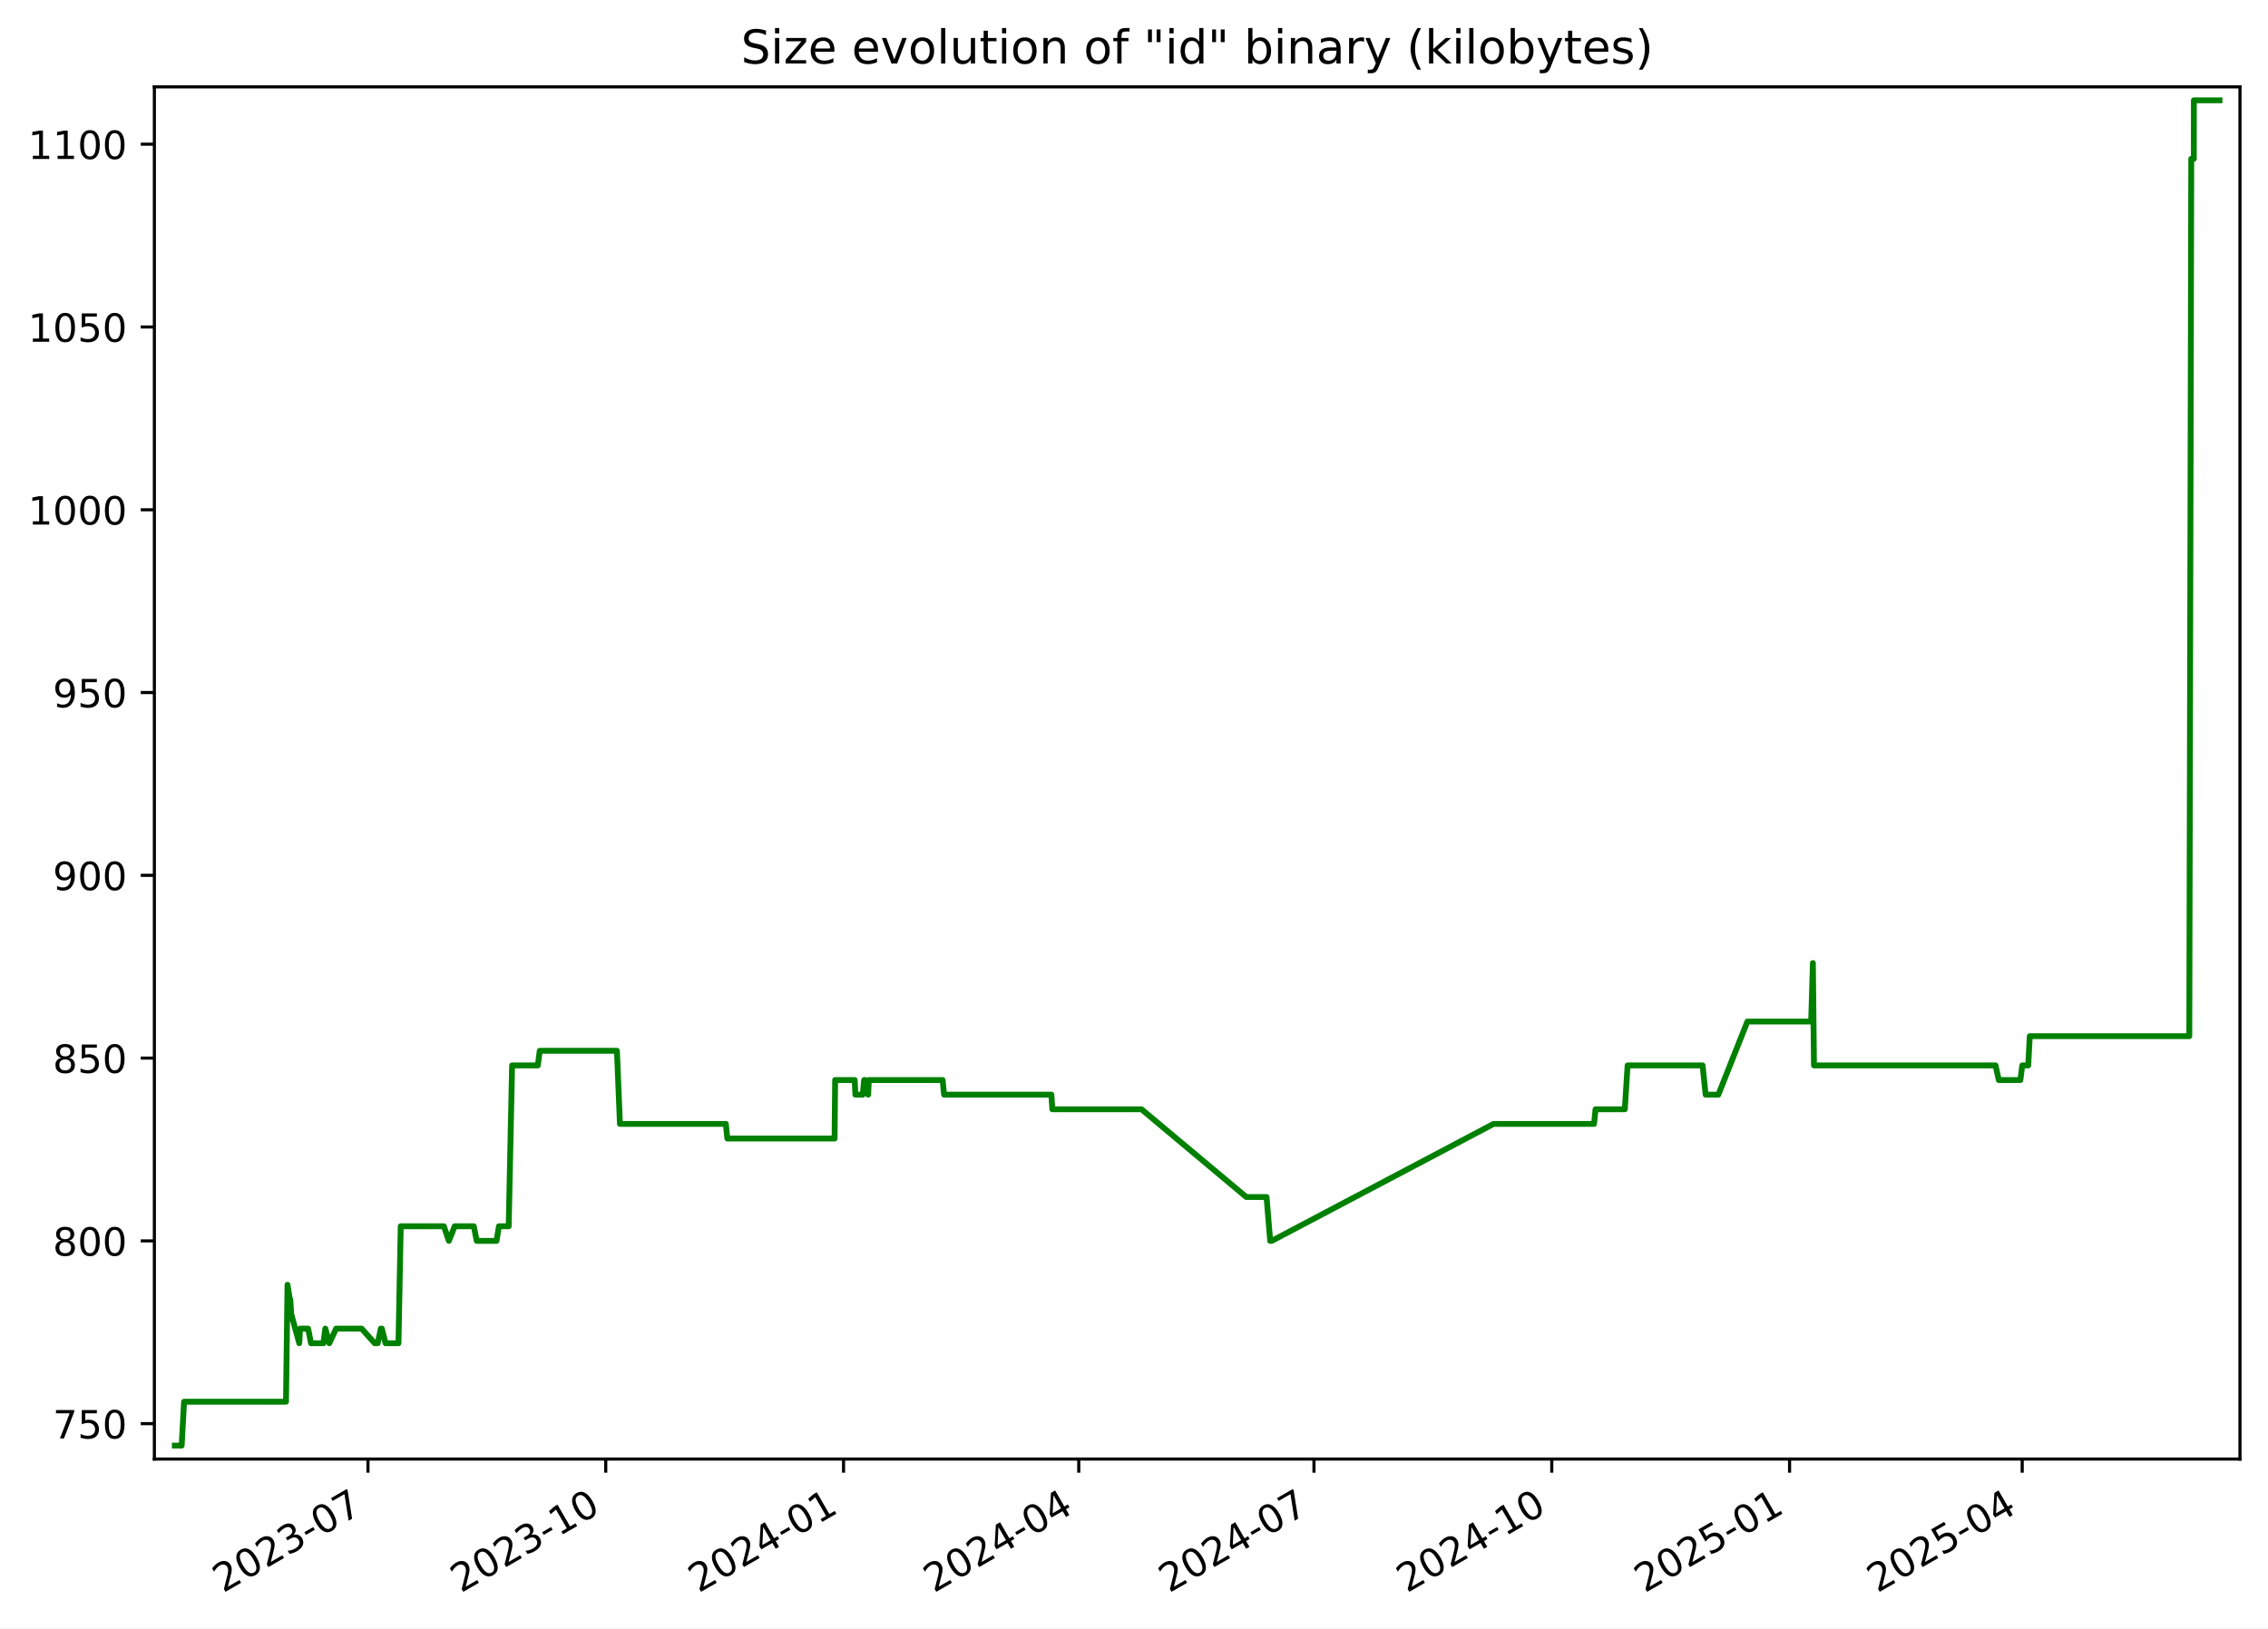
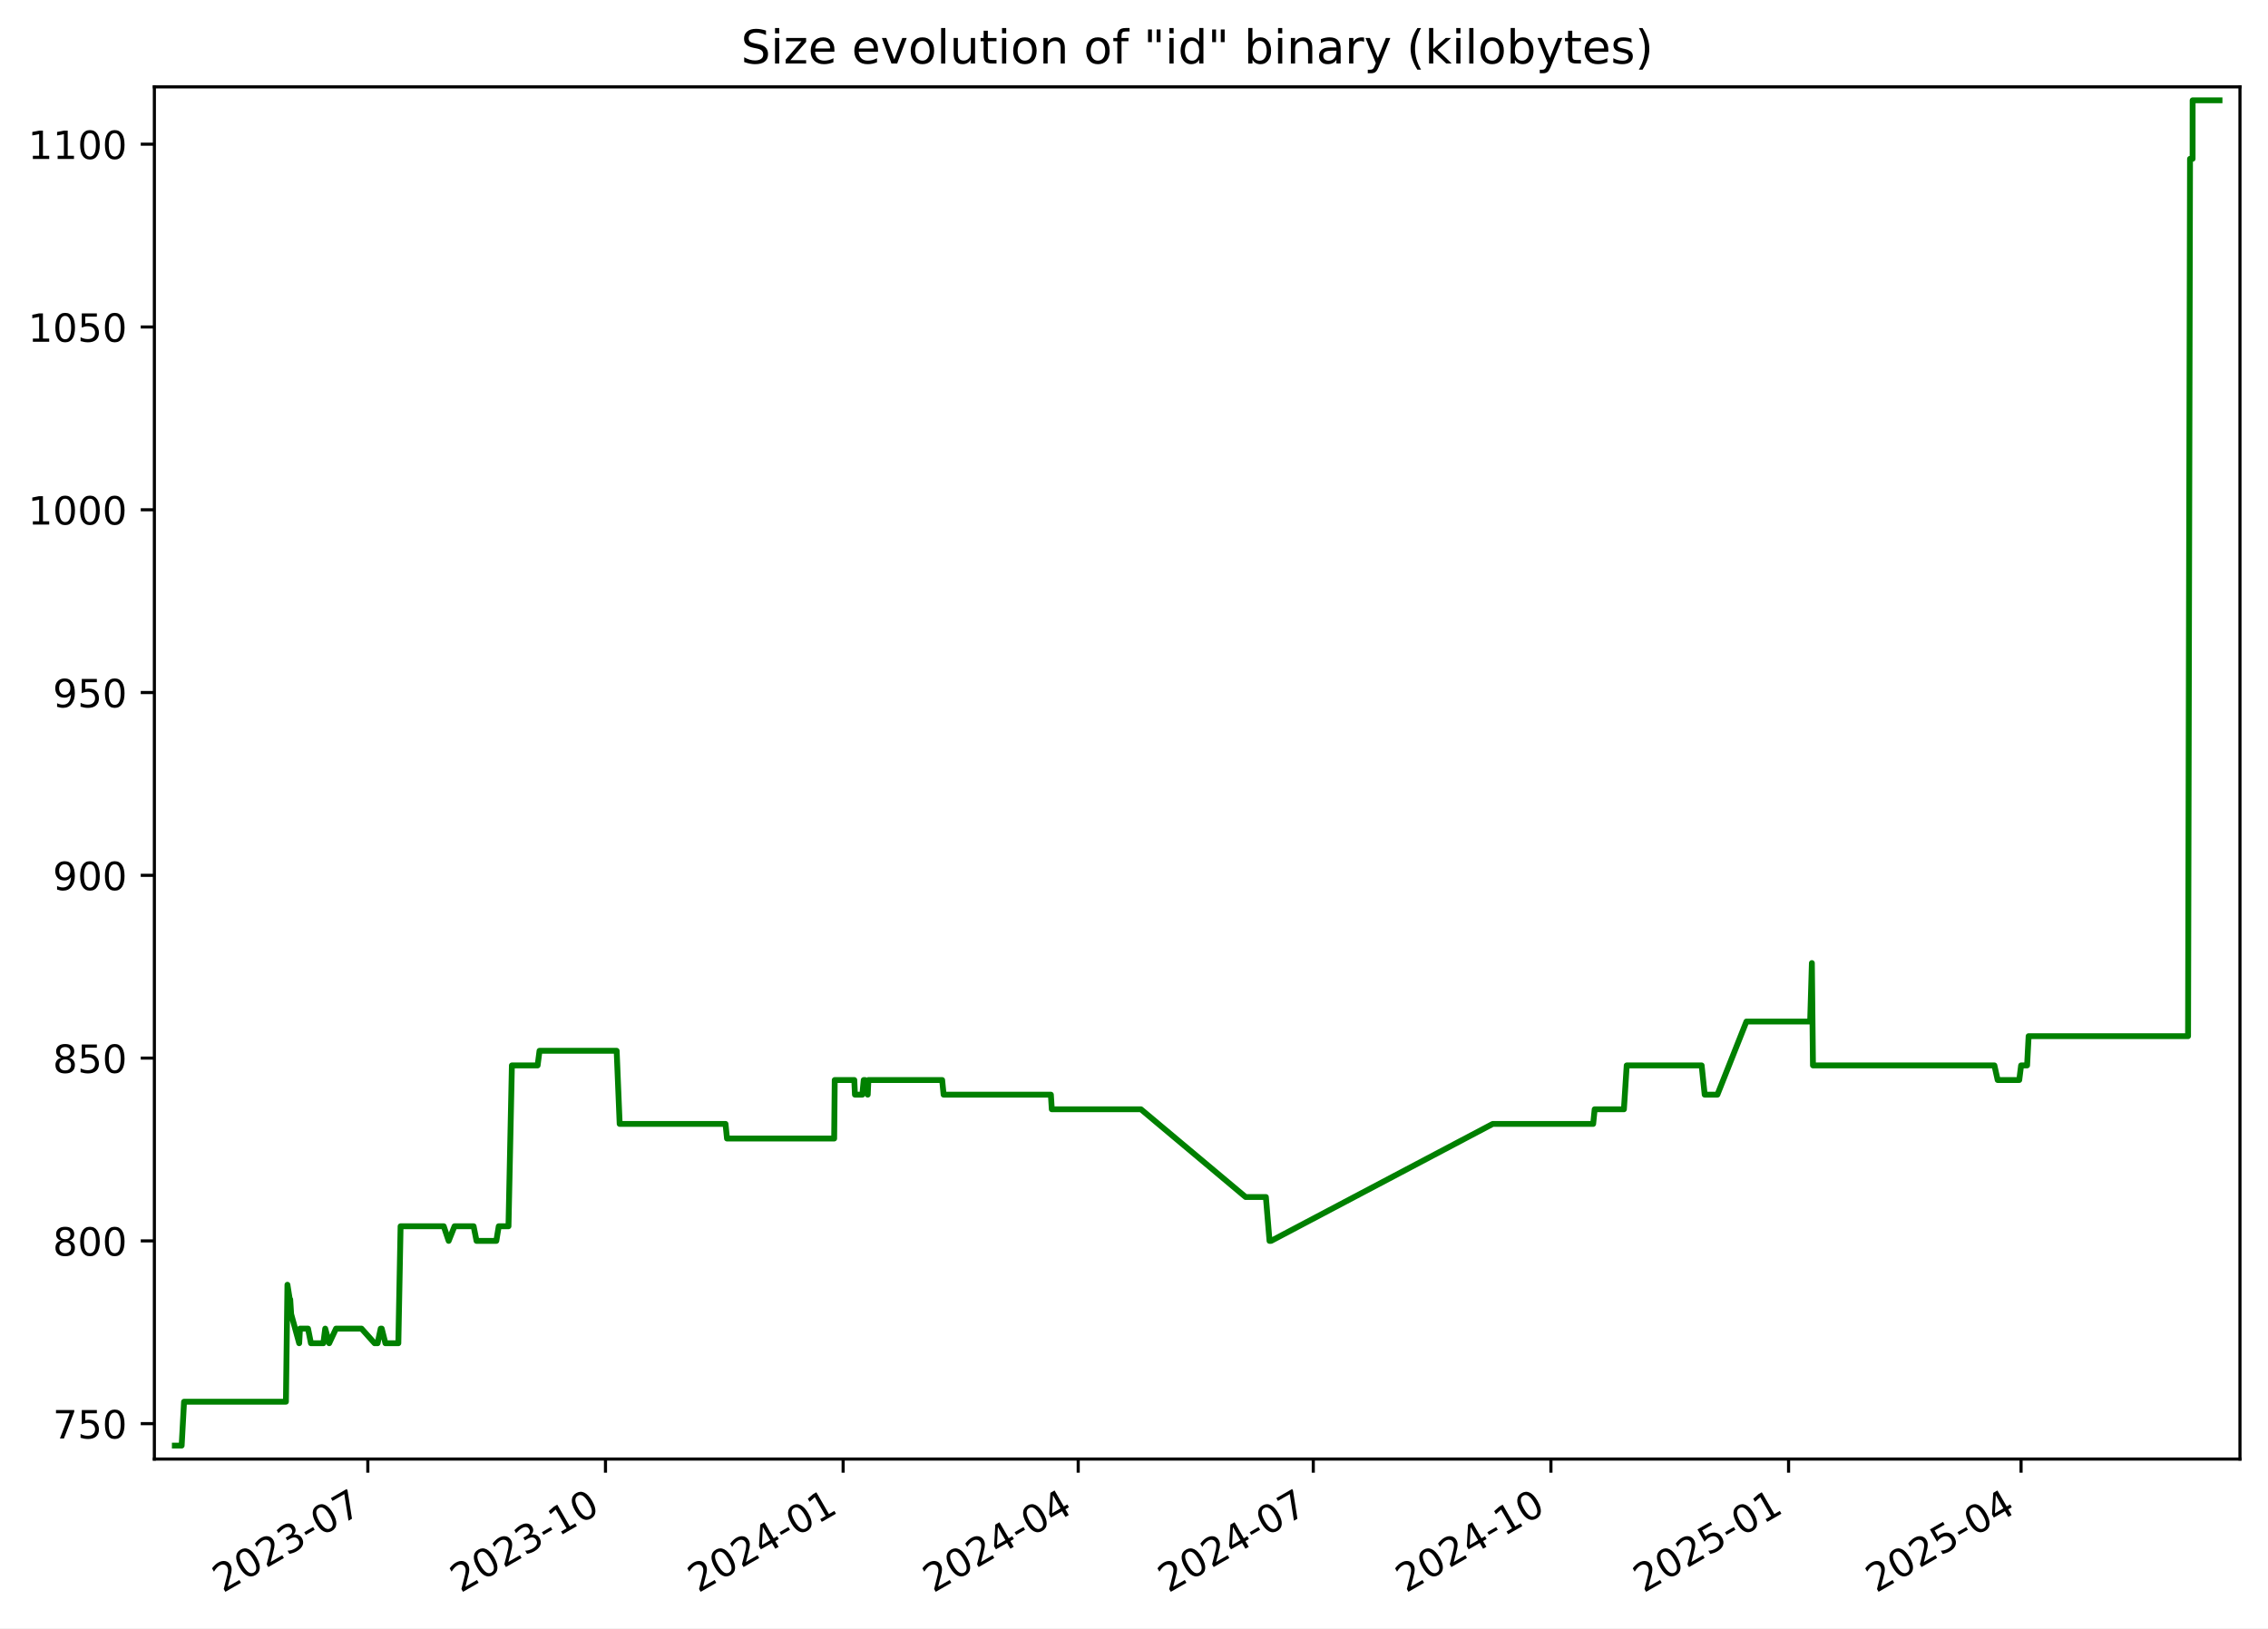
<svg xmlns="http://www.w3.org/2000/svg" xmlns:xlink="http://www.w3.org/1999/xlink" width="582.53pt" height="418.303pt" viewBox="0 0 582.53 418.303" version="1.1">
  <defs>
    <style type="text/css">*{stroke-linejoin: round; stroke-linecap: butt}</style>
  </defs>
  <g id="figure_1">
    <g id="patch_1">
      <path d="M -0 418.303  L 582.53 418.303  L 582.53 0  L -0 0  z " style="fill: #ffffff" />
    </g>
    <g id="axes_1">
      <g id="patch_2">
        <path d="M 39.65 374.83  L 575.33 374.83  L 575.33 22.318  L 39.65 22.318  z " style="fill: #ffffff" />
      </g>
      <g id="matplotlib.axis_1">
        <g id="xtick_1">
          <g id="line2d_1">
            <defs>
-               <path id="m577dd40732" d="M 0 0  L 0 3.5  " style="stroke: #000000; stroke-width: 0.8" />
+               <path id="m15715801e0" d="M 0 0  L 0 3.5  " style="stroke: #000000; stroke-width: 0.8" />
            </defs>
            <g>
-               <use xlink:href="#m577dd40732" x="94.508" y="374.83" style="stroke: #000000; stroke-width: 0.8" />
+               <use xlink:href="#m15715801e0" x="94.477" y="374.83" style="stroke: #000000; stroke-width: 0.8" />
            </g>
          </g>
          <g id="text_1">
-             <g transform="translate(57.28289 409.302) rotate(-30) scale(0.1 -0.1)">
+             <g transform="translate(57.25248 409.302) rotate(-30) scale(0.1 -0.1)">
              <defs>
                <path id="DejaVuSans-32" d="M 1228 531  L 3431 531  L 3431 0  L 469 0  L 469 531  Q 828 903 1448 1529  Q 2069 2156 2228 2338  Q 2531 2678 2651 2914  Q 2772 3150 2772 3378  Q 2772 3750 2511 3984  Q 2250 4219 1831 4219  Q 1534 4219 1204 4116  Q 875 4013 500 3803  L 500 4441  Q 881 4594 1212 4672  Q 1544 4750 1819 4750  Q 2544 4750 2975 4387  Q 3406 4025 3406 3419  Q 3406 3131 3298 2873  Q 3191 2616 2906 2266  Q 2828 2175 2409 1742  Q 1991 1309 1228 531  z " transform="scale(0.015625)" />
                <path id="DejaVuSans-30" d="M 2034 4250  Q 1547 4250 1301 3770  Q 1056 3291 1056 2328  Q 1056 1369 1301 889  Q 1547 409 2034 409  Q 2525 409 2770 889  Q 3016 1369 3016 2328  Q 3016 3291 2770 3770  Q 2525 4250 2034 4250  z M 2034 4750  Q 2819 4750 3233 4129  Q 3647 3509 3647 2328  Q 3647 1150 3233 529  Q 2819 -91 2034 -91  Q 1250 -91 836 529  Q 422 1150 422 2328  Q 422 3509 836 4129  Q 1250 4750 2034 4750  z " transform="scale(0.015625)" />
                <path id="DejaVuSans-33" d="M 2597 2516  Q 3050 2419 3304 2112  Q 3559 1806 3559 1356  Q 3559 666 3084 287  Q 2609 -91 1734 -91  Q 1441 -91 1130 -33  Q 819 25 488 141  L 488 750  Q 750 597 1062 519  Q 1375 441 1716 441  Q 2309 441 2620 675  Q 2931 909 2931 1356  Q 2931 1769 2642 2001  Q 2353 2234 1838 2234  L 1294 2234  L 1294 2753  L 1863 2753  Q 2328 2753 2575 2939  Q 2822 3125 2822 3475  Q 2822 3834 2567 4026  Q 2313 4219 1838 4219  Q 1578 4219 1281 4162  Q 984 4106 628 3988  L 628 4550  Q 988 4650 1302 4700  Q 1616 4750 1894 4750  Q 2613 4750 3031 4423  Q 3450 4097 3450 3541  Q 3450 3153 3228 2886  Q 3006 2619 2597 2516  z " transform="scale(0.015625)" />
                <path id="DejaVuSans-2d" d="M 313 2009  L 1997 2009  L 1997 1497  L 313 1497  L 313 2009  z " transform="scale(0.015625)" />
                <path id="DejaVuSans-37" d="M 525 4666  L 3525 4666  L 3525 4397  L 1831 0  L 1172 0  L 2766 4134  L 525 4134  L 525 4666  z " transform="scale(0.015625)" />
              </defs>
              <use xlink:href="#DejaVuSans-32" />
              <use xlink:href="#DejaVuSans-30" x="63.623" />
              <use xlink:href="#DejaVuSans-32" x="127.246" />
              <use xlink:href="#DejaVuSans-33" x="190.869" />
              <use xlink:href="#DejaVuSans-2d" x="254.492" />
              <use xlink:href="#DejaVuSans-30" x="290.576" />
              <use xlink:href="#DejaVuSans-37" x="354.199" />
            </g>
          </g>
        </g>
        <g id="xtick_2">
          <g id="line2d_2">
            <g>
-               <use xlink:href="#m577dd40732" x="155.585" y="374.83" style="stroke: #000000; stroke-width: 0.8" />
+               <use xlink:href="#m15715801e0" x="155.517" y="374.83" style="stroke: #000000; stroke-width: 0.8" />
            </g>
          </g>
          <g id="text_2">
-             <g transform="translate(118.3604 409.302) rotate(-30) scale(0.1 -0.1)">
+             <g transform="translate(118.2925 409.302) rotate(-30) scale(0.1 -0.1)">
              <defs>
                <path id="DejaVuSans-31" d="M 794 531  L 1825 531  L 1825 4091  L 703 3866  L 703 4441  L 1819 4666  L 2450 4666  L 2450 531  L 3481 531  L 3481 0  L 794 0  L 794 531  z " transform="scale(0.015625)" />
              </defs>
              <use xlink:href="#DejaVuSans-32" />
              <use xlink:href="#DejaVuSans-30" x="63.623" />
              <use xlink:href="#DejaVuSans-32" x="127.246" />
              <use xlink:href="#DejaVuSans-33" x="190.869" />
              <use xlink:href="#DejaVuSans-2d" x="254.492" />
              <use xlink:href="#DejaVuSans-31" x="290.576" />
              <use xlink:href="#DejaVuSans-30" x="354.199" />
            </g>
          </g>
        </g>
        <g id="xtick_3">
          <g id="line2d_3">
            <g>
-               <use xlink:href="#m577dd40732" x="216.663" y="374.83" style="stroke: #000000; stroke-width: 0.8" />
+               <use xlink:href="#m15715801e0" x="216.557" y="374.83" style="stroke: #000000; stroke-width: 0.8" />
            </g>
          </g>
          <g id="text_3">
-             <g transform="translate(179.4379 409.302) rotate(-30) scale(0.1 -0.1)">
+             <g transform="translate(179.3326 409.302) rotate(-30) scale(0.1 -0.1)">
              <defs>
                <path id="DejaVuSans-34" d="M 2419 4116  L 825 1625  L 2419 1625  L 2419 4116  z M 2253 4666  L 3047 4666  L 3047 1625  L 3713 1625  L 3713 1100  L 3047 1100  L 3047 0  L 2419 0  L 2419 1100  L 313 1100  L 313 1709  L 2253 4666  z " transform="scale(0.015625)" />
              </defs>
              <use xlink:href="#DejaVuSans-32" />
              <use xlink:href="#DejaVuSans-30" x="63.623" />
              <use xlink:href="#DejaVuSans-32" x="127.246" />
              <use xlink:href="#DejaVuSans-34" x="190.869" />
              <use xlink:href="#DejaVuSans-2d" x="254.492" />
              <use xlink:href="#DejaVuSans-30" x="290.576" />
              <use xlink:href="#DejaVuSans-31" x="354.199" />
            </g>
          </g>
        </g>
        <g id="xtick_4">
          <g id="line2d_4">
            <g>
-               <use xlink:href="#m577dd40732" x="277.076" y="374.83" style="stroke: #000000; stroke-width: 0.8" />
+               <use xlink:href="#m15715801e0" x="276.934" y="374.83" style="stroke: #000000; stroke-width: 0.8" />
            </g>
          </g>
          <g id="text_4">
-             <g transform="translate(239.8516 409.302) rotate(-30) scale(0.1 -0.1)">
+             <g transform="translate(239.7092 409.302) rotate(-30) scale(0.1 -0.1)">
              <use xlink:href="#DejaVuSans-32" />
              <use xlink:href="#DejaVuSans-30" x="63.623" />
              <use xlink:href="#DejaVuSans-32" x="127.246" />
              <use xlink:href="#DejaVuSans-34" x="190.869" />
              <use xlink:href="#DejaVuSans-2d" x="254.492" />
              <use xlink:href="#DejaVuSans-30" x="290.576" />
              <use xlink:href="#DejaVuSans-34" x="354.199" />
            </g>
          </g>
        </g>
        <g id="xtick_5">
          <g id="line2d_5">
            <g>
-               <use xlink:href="#m577dd40732" x="337.49" y="374.83" style="stroke: #000000; stroke-width: 0.8" />
+               <use xlink:href="#m15715801e0" x="337.311" y="374.83" style="stroke: #000000; stroke-width: 0.8" />
            </g>
          </g>
          <g id="text_5">
-             <g transform="translate(300.2652 409.302) rotate(-30) scale(0.1 -0.1)">
+             <g transform="translate(300.0858 409.302) rotate(-30) scale(0.1 -0.1)">
              <use xlink:href="#DejaVuSans-32" />
              <use xlink:href="#DejaVuSans-30" x="63.623" />
              <use xlink:href="#DejaVuSans-32" x="127.246" />
              <use xlink:href="#DejaVuSans-34" x="190.869" />
              <use xlink:href="#DejaVuSans-2d" x="254.492" />
              <use xlink:href="#DejaVuSans-30" x="290.576" />
              <use xlink:href="#DejaVuSans-37" x="354.199" />
            </g>
          </g>
        </g>
        <g id="xtick_6">
          <g id="line2d_6">
            <g>
-               <use xlink:href="#m577dd40732" x="398.568" y="374.83" style="stroke: #000000; stroke-width: 0.8" />
+               <use xlink:href="#m15715801e0" x="398.351" y="374.83" style="stroke: #000000; stroke-width: 0.8" />
            </g>
          </g>
          <g id="text_6">
-             <g transform="translate(361.3427 409.302) rotate(-30) scale(0.1 -0.1)">
+             <g transform="translate(361.1258 409.302) rotate(-30) scale(0.1 -0.1)">
              <use xlink:href="#DejaVuSans-32" />
              <use xlink:href="#DejaVuSans-30" x="63.623" />
              <use xlink:href="#DejaVuSans-32" x="127.246" />
              <use xlink:href="#DejaVuSans-34" x="190.869" />
              <use xlink:href="#DejaVuSans-2d" x="254.492" />
              <use xlink:href="#DejaVuSans-31" x="290.576" />
              <use xlink:href="#DejaVuSans-30" x="354.199" />
            </g>
          </g>
        </g>
        <g id="xtick_7">
          <g id="line2d_7">
            <g>
-               <use xlink:href="#m577dd40732" x="459.645" y="374.83" style="stroke: #000000; stroke-width: 0.8" />
+               <use xlink:href="#m15715801e0" x="459.391" y="374.83" style="stroke: #000000; stroke-width: 0.8" />
            </g>
          </g>
          <g id="text_7">
-             <g transform="translate(422.4202 409.302) rotate(-30) scale(0.1 -0.1)">
+             <g transform="translate(422.1659 409.302) rotate(-30) scale(0.1 -0.1)">
              <defs>
                <path id="DejaVuSans-35" d="M 691 4666  L 3169 4666  L 3169 4134  L 1269 4134  L 1269 2991  Q 1406 3038 1543 3061  Q 1681 3084 1819 3084  Q 2600 3084 3056 2656  Q 3513 2228 3513 1497  Q 3513 744 3044 326  Q 2575 -91 1722 -91  Q 1428 -91 1123 -41  Q 819 9 494 109  L 494 744  Q 775 591 1075 516  Q 1375 441 1709 441  Q 2250 441 2565 725  Q 2881 1009 2881 1497  Q 2881 1984 2565 2268  Q 2250 2553 1709 2553  Q 1456 2553 1204 2497  Q 953 2441 691 2322  L 691 4666  z " transform="scale(0.015625)" />
              </defs>
              <use xlink:href="#DejaVuSans-32" />
              <use xlink:href="#DejaVuSans-30" x="63.623" />
              <use xlink:href="#DejaVuSans-32" x="127.246" />
              <use xlink:href="#DejaVuSans-35" x="190.869" />
              <use xlink:href="#DejaVuSans-2d" x="254.492" />
              <use xlink:href="#DejaVuSans-30" x="290.576" />
              <use xlink:href="#DejaVuSans-31" x="354.199" />
            </g>
          </g>
        </g>
        <g id="xtick_8">
          <g id="line2d_8">
            <g>
-               <use xlink:href="#m577dd40732" x="519.395" y="374.83" style="stroke: #000000; stroke-width: 0.8" />
+               <use xlink:href="#m15715801e0" x="519.104" y="374.83" style="stroke: #000000; stroke-width: 0.8" />
            </g>
          </g>
          <g id="text_8">
-             <g transform="translate(482.17 409.302) rotate(-30) scale(0.1 -0.1)">
+             <g transform="translate(481.879 409.302) rotate(-30) scale(0.1 -0.1)">
              <use xlink:href="#DejaVuSans-32" />
              <use xlink:href="#DejaVuSans-30" x="63.623" />
              <use xlink:href="#DejaVuSans-32" x="127.246" />
              <use xlink:href="#DejaVuSans-35" x="190.869" />
              <use xlink:href="#DejaVuSans-2d" x="254.492" />
              <use xlink:href="#DejaVuSans-30" x="290.576" />
              <use xlink:href="#DejaVuSans-34" x="354.199" />
            </g>
          </g>
        </g>
      </g>
      <g id="matplotlib.axis_2">
        <g id="ytick_1">
          <g id="line2d_9">
            <defs>
-               <path id="m9641dcd918" d="M 0 0  L -3.5 0  " style="stroke: #000000; stroke-width: 0.8" />
+               <path id="m71919244b4" d="M 0 0  L -3.5 0  " style="stroke: #000000; stroke-width: 0.8" />
            </defs>
            <g>
-               <use xlink:href="#m9641dcd918" x="39.65" y="365.739" style="stroke: #000000; stroke-width: 0.8" />
+               <use xlink:href="#m71919244b4" x="39.65" y="365.739" style="stroke: #000000; stroke-width: 0.8" />
            </g>
          </g>
          <g id="text_9">
            <g transform="translate(13.5625 369.5386) scale(0.1 -0.1)">
              <use xlink:href="#DejaVuSans-37" />
              <use xlink:href="#DejaVuSans-35" x="63.623" />
              <use xlink:href="#DejaVuSans-30" x="127.246" />
            </g>
          </g>
        </g>
        <g id="ytick_2">
          <g id="line2d_10">
            <g>
-               <use xlink:href="#m9641dcd918" x="39.65" y="318.783" style="stroke: #000000; stroke-width: 0.8" />
+               <use xlink:href="#m71919244b4" x="39.65" y="318.783" style="stroke: #000000; stroke-width: 0.8" />
            </g>
          </g>
          <g id="text_10">
            <g transform="translate(13.5625 322.582) scale(0.1 -0.1)">
              <defs>
                <path id="DejaVuSans-38" d="M 2034 2216  Q 1584 2216 1326 1975  Q 1069 1734 1069 1313  Q 1069 891 1326 650  Q 1584 409 2034 409  Q 2484 409 2743 651  Q 3003 894 3003 1313  Q 3003 1734 2745 1975  Q 2488 2216 2034 2216  z M 1403 2484  Q 997 2584 770 2862  Q 544 3141 544 3541  Q 544 4100 942 4425  Q 1341 4750 2034 4750  Q 2731 4750 3128 4425  Q 3525 4100 3525 3541  Q 3525 3141 3298 2862  Q 3072 2584 2669 2484  Q 3125 2378 3379 2068  Q 3634 1759 3634 1313  Q 3634 634 3220 271  Q 2806 -91 2034 -91  Q 1263 -91 848 271  Q 434 634 434 1313  Q 434 1759 690 2068  Q 947 2378 1403 2484  z M 1172 3481  Q 1172 3119 1398 2916  Q 1625 2713 2034 2713  Q 2441 2713 2670 2916  Q 2900 3119 2900 3481  Q 2900 3844 2670 4047  Q 2441 4250 2034 4250  Q 1625 4250 1398 4047  Q 1172 3844 1172 3481  z " transform="scale(0.015625)" />
              </defs>
              <use xlink:href="#DejaVuSans-38" />
              <use xlink:href="#DejaVuSans-30" x="63.623" />
              <use xlink:href="#DejaVuSans-30" x="127.246" />
            </g>
          </g>
        </g>
        <g id="ytick_3">
          <g id="line2d_11">
            <g>
-               <use xlink:href="#m9641dcd918" x="39.65" y="271.826" style="stroke: #000000; stroke-width: 0.8" />
+               <use xlink:href="#m71919244b4" x="39.65" y="271.826" style="stroke: #000000; stroke-width: 0.8" />
            </g>
          </g>
          <g id="text_11">
            <g transform="translate(13.5625 275.6255) scale(0.1 -0.1)">
              <use xlink:href="#DejaVuSans-38" />
              <use xlink:href="#DejaVuSans-35" x="63.623" />
              <use xlink:href="#DejaVuSans-30" x="127.246" />
            </g>
          </g>
        </g>
        <g id="ytick_4">
          <g id="line2d_12">
            <g>
-               <use xlink:href="#m9641dcd918" x="39.65" y="224.87" style="stroke: #000000; stroke-width: 0.8" />
+               <use xlink:href="#m71919244b4" x="39.65" y="224.87" style="stroke: #000000; stroke-width: 0.8" />
            </g>
          </g>
          <g id="text_12">
            <g transform="translate(13.5625 228.669) scale(0.1 -0.1)">
              <defs>
                <path id="DejaVuSans-39" d="M 703 97  L 703 672  Q 941 559 1184 500  Q 1428 441 1663 441  Q 2288 441 2617 861  Q 2947 1281 2994 2138  Q 2813 1869 2534 1725  Q 2256 1581 1919 1581  Q 1219 1581 811 2004  Q 403 2428 403 3163  Q 403 3881 828 4315  Q 1253 4750 1959 4750  Q 2769 4750 3195 4129  Q 3622 3509 3622 2328  Q 3622 1225 3098 567  Q 2575 -91 1691 -91  Q 1453 -91 1209 -44  Q 966 3 703 97  z M 1959 2075  Q 2384 2075 2632 2365  Q 2881 2656 2881 3163  Q 2881 3666 2632 3958  Q 2384 4250 1959 4250  Q 1534 4250 1286 3958  Q 1038 3666 1038 3163  Q 1038 2656 1286 2365  Q 1534 2075 1959 2075  z " transform="scale(0.015625)" />
              </defs>
              <use xlink:href="#DejaVuSans-39" />
              <use xlink:href="#DejaVuSans-30" x="63.623" />
              <use xlink:href="#DejaVuSans-30" x="127.246" />
            </g>
          </g>
        </g>
        <g id="ytick_5">
          <g id="line2d_13">
            <g>
-               <use xlink:href="#m9641dcd918" x="39.65" y="177.913" style="stroke: #000000; stroke-width: 0.8" />
+               <use xlink:href="#m71919244b4" x="39.65" y="177.913" style="stroke: #000000; stroke-width: 0.8" />
            </g>
          </g>
          <g id="text_13">
            <g transform="translate(13.5625 181.7125) scale(0.1 -0.1)">
              <use xlink:href="#DejaVuSans-39" />
              <use xlink:href="#DejaVuSans-35" x="63.623" />
              <use xlink:href="#DejaVuSans-30" x="127.246" />
            </g>
          </g>
        </g>
        <g id="ytick_6">
          <g id="line2d_14">
            <g>
-               <use xlink:href="#m9641dcd918" x="39.65" y="130.957" style="stroke: #000000; stroke-width: 0.8" />
+               <use xlink:href="#m71919244b4" x="39.65" y="130.957" style="stroke: #000000; stroke-width: 0.8" />
            </g>
          </g>
          <g id="text_14">
            <g transform="translate(7.2 134.756) scale(0.1 -0.1)">
              <use xlink:href="#DejaVuSans-31" />
              <use xlink:href="#DejaVuSans-30" x="63.623" />
              <use xlink:href="#DejaVuSans-30" x="127.246" />
              <use xlink:href="#DejaVuSans-30" x="190.869" />
            </g>
          </g>
        </g>
        <g id="ytick_7">
          <g id="line2d_15">
            <g>
-               <use xlink:href="#m9641dcd918" x="39.65" y="84" style="stroke: #000000; stroke-width: 0.8" />
+               <use xlink:href="#m71919244b4" x="39.65" y="84" style="stroke: #000000; stroke-width: 0.8" />
            </g>
          </g>
          <g id="text_15">
            <g transform="translate(7.2 87.79943) scale(0.1 -0.1)">
              <use xlink:href="#DejaVuSans-31" />
              <use xlink:href="#DejaVuSans-30" x="63.623" />
              <use xlink:href="#DejaVuSans-35" x="127.246" />
              <use xlink:href="#DejaVuSans-30" x="190.869" />
            </g>
          </g>
        </g>
        <g id="ytick_8">
          <g id="line2d_16">
            <g>
-               <use xlink:href="#m9641dcd918" x="39.65" y="37.044" style="stroke: #000000; stroke-width: 0.8" />
+               <use xlink:href="#m71919244b4" x="39.65" y="37.044" style="stroke: #000000; stroke-width: 0.8" />
            </g>
          </g>
          <g id="text_16">
            <g transform="translate(7.2 40.84291) scale(0.1 -0.1)">
              <use xlink:href="#DejaVuSans-31" />
              <use xlink:href="#DejaVuSans-31" x="63.623" />
              <use xlink:href="#DejaVuSans-30" x="127.246" />
              <use xlink:href="#DejaVuSans-30" x="190.869" />
            </g>
          </g>
        </g>
      </g>
      <g id="line2d_17">
-         <path d="M 44.902 371.374  L 46.659 371.374  L 47.274 360.105  L 73.458 360.105  L 73.846 330.052  L 74.44 333.809  L 74.56 333.809  L 74.795 337.565  L 76.864 345.078  L 77.068 341.322  L 79.136 341.322  L 79.888 345.078  L 83.077 345.078  L 83.556 341.322  L 84.578 345.078  L 86.336 341.322  L 92.883 341.322  L 96.248 345.078  L 97.018 345.078  L 97.816 341.322  L 98.076 341.322  L 99.025 345.078  L 102.348 345.078  L 102.926 315.026  L 114.012 315.026  L 115.285 318.783  L 116.79 315.026  L 121.693 315.026  L 122.445 318.783  L 127.529 318.783  L 128.151 315.026  L 130.655 315.026  L 131.529 273.705  L 138.145 273.705  L 138.633 269.948  L 158.46 269.948  L 159.23 288.731  L 186.435 288.731  L 186.815 292.487  L 214.359 292.487  L 214.502 277.461  L 219.532 277.461  L 219.695 281.218  L 221.597 281.218  L 221.954 277.461  L 222.291 277.461  L 222.983 281.218  L 223.151 277.461  L 242.113 277.461  L 242.486 281.218  L 270.052 281.218  L 270.288 284.974  L 293.196 284.974  L 320.104 307.513  L 325.311 307.513  L 326.246 318.783  L 326.651 318.783  L 383.62 288.731  L 409.426 288.731  L 409.813 284.974  L 417.328 284.974  L 418.046 273.705  L 437.307 273.705  L 438.086 281.218  L 441.355 281.218  L 448.811 262.435  L 465.192 262.435  L 465.635 247.409  L 465.913 273.705  L 512.546 273.705  L 513.385 277.461  L 518.928 277.461  L 519.406 273.705  L 520.948 273.705  L 521.339 266.192  L 562.316 266.192  L 562.82 40.8  L 563.483 40.8  L 563.49 25.774  L 570.078 25.774  L 570.078 25.774  " clip-path="url(#pdb23198459)" style="fill: none; stroke: #008000; stroke-width: 1.5; stroke-linecap: square" />
+         <path d="M 44.902 371.374  L 46.658 371.374  L 47.272 360.105  L 73.44 360.105  L 73.829 330.052  L 74.422 333.809  L 74.541 333.809  L 74.777 337.565  L 76.845 345.078  L 77.048 341.322  L 79.115 341.322  L 79.867 345.078  L 83.054 345.078  L 83.532 341.322  L 84.554 345.078  L 86.311 341.322  L 92.853 341.322  L 96.216 345.078  L 96.986 345.078  L 97.783 341.322  L 98.044 341.322  L 98.992 345.078  L 102.313 345.078  L 102.89 315.026  L 113.97 315.026  L 115.242 318.783  L 116.746 315.026  L 121.646 315.026  L 122.397 318.783  L 127.479 318.783  L 128.1 315.026  L 130.603 315.026  L 131.476 273.705  L 138.088 273.705  L 138.575 269.948  L 158.39 269.948  L 159.16 288.731  L 186.348 288.731  L 186.728 292.487  L 214.255 292.487  L 214.398 277.461  L 219.425 277.461  L 219.588 281.218  L 221.488 281.218  L 221.846 277.461  L 222.183 277.461  L 222.874 281.218  L 223.042 277.461  L 241.992 277.461  L 242.365 281.218  L 269.914 281.218  L 270.15 284.974  L 293.044 284.974  L 319.935 307.513  L 325.139 307.513  L 326.074 318.783  L 326.478 318.783  L 383.412 288.731  L 409.203 288.731  L 409.589 284.974  L 417.1 284.974  L 417.817 273.705  L 437.066 273.705  L 437.845 281.218  L 441.111 281.218  L 448.564 262.435  L 464.934 262.435  L 465.377 247.409  L 465.655 273.705  L 512.259 273.705  L 513.098 277.461  L 518.637 277.461  L 519.115 273.705  L 520.656 273.705  L 521.046 266.192  L 561.998 266.192  L 562.502 40.8  L 563.165 40.8  L 563.172 25.774  L 570.078 25.774  L 570.078 25.774  " clip-path="url(#pb4cd58bee2)" style="fill: none; stroke: #008000; stroke-width: 1.5; stroke-linecap: square" />
      </g>
      <g id="patch_3">
        <path d="M 39.65 374.83  L 39.65 22.318  " style="fill: none; stroke: #000000; stroke-width: 0.8; stroke-linejoin: miter; stroke-linecap: square" />
      </g>
      <g id="patch_4">
        <path d="M 575.33 374.83  L 575.33 22.318  " style="fill: none; stroke: #000000; stroke-width: 0.8; stroke-linejoin: miter; stroke-linecap: square" />
      </g>
      <g id="patch_5">
        <path d="M 39.65 374.83  L 575.33 374.83  " style="fill: none; stroke: #000000; stroke-width: 0.8; stroke-linejoin: miter; stroke-linecap: square" />
      </g>
      <g id="patch_6">
        <path d="M 39.65 22.318  L 575.33 22.318  " style="fill: none; stroke: #000000; stroke-width: 0.8; stroke-linejoin: miter; stroke-linecap: square" />
      </g>
      <g id="text_17">
        <g transform="translate(190.3184 16.31812) scale(0.12 -0.12)">
          <defs>
            <path id="DejaVuSans-53" d="M 3425 4513  L 3425 3897  Q 3066 4069 2747 4153  Q 2428 4238 2131 4238  Q 1616 4238 1336 4038  Q 1056 3838 1056 3469  Q 1056 3159 1242 3001  Q 1428 2844 1947 2747  L 2328 2669  Q 3034 2534 3370 2195  Q 3706 1856 3706 1288  Q 3706 609 3251 259  Q 2797 -91 1919 -91  Q 1588 -91 1214 -16  Q 841 59 441 206  L 441 856  Q 825 641 1194 531  Q 1563 422 1919 422  Q 2459 422 2753 634  Q 3047 847 3047 1241  Q 3047 1584 2836 1778  Q 2625 1972 2144 2069  L 1759 2144  Q 1053 2284 737 2584  Q 422 2884 422 3419  Q 422 4038 858 4394  Q 1294 4750 2059 4750  Q 2388 4750 2728 4690  Q 3069 4631 3425 4513  z " transform="scale(0.015625)" />
            <path id="DejaVuSans-69" d="M 603 3500  L 1178 3500  L 1178 0  L 603 0  L 603 3500  z M 603 4863  L 1178 4863  L 1178 4134  L 603 4134  L 603 4863  z " transform="scale(0.015625)" />
            <path id="DejaVuSans-7a" d="M 353 3500  L 3084 3500  L 3084 2975  L 922 459  L 3084 459  L 3084 0  L 275 0  L 275 525  L 2438 3041  L 353 3041  L 353 3500  z " transform="scale(0.015625)" />
            <path id="DejaVuSans-65" d="M 3597 1894  L 3597 1613  L 953 1613  Q 991 1019 1311 708  Q 1631 397 2203 397  Q 2534 397 2845 478  Q 3156 559 3463 722  L 3463 178  Q 3153 47 2828 -22  Q 2503 -91 2169 -91  Q 1331 -91 842 396  Q 353 884 353 1716  Q 353 2575 817 3079  Q 1281 3584 2069 3584  Q 2775 3584 3186 3129  Q 3597 2675 3597 1894  z M 3022 2063  Q 3016 2534 2758 2815  Q 2500 3097 2075 3097  Q 1594 3097 1305 2825  Q 1016 2553 972 2059  L 3022 2063  z " transform="scale(0.015625)" />
            <path id="DejaVuSans-20" transform="scale(0.015625)" />
            <path id="DejaVuSans-76" d="M 191 3500  L 800 3500  L 1894 563  L 2988 3500  L 3597 3500  L 2284 0  L 1503 0  L 191 3500  z " transform="scale(0.015625)" />
            <path id="DejaVuSans-6f" d="M 1959 3097  Q 1497 3097 1228 2736  Q 959 2375 959 1747  Q 959 1119 1226 758  Q 1494 397 1959 397  Q 2419 397 2687 759  Q 2956 1122 2956 1747  Q 2956 2369 2687 2733  Q 2419 3097 1959 3097  z M 1959 3584  Q 2709 3584 3137 3096  Q 3566 2609 3566 1747  Q 3566 888 3137 398  Q 2709 -91 1959 -91  Q 1206 -91 779 398  Q 353 888 353 1747  Q 353 2609 779 3096  Q 1206 3584 1959 3584  z " transform="scale(0.015625)" />
            <path id="DejaVuSans-6c" d="M 603 4863  L 1178 4863  L 1178 0  L 603 0  L 603 4863  z " transform="scale(0.015625)" />
            <path id="DejaVuSans-75" d="M 544 1381  L 544 3500  L 1119 3500  L 1119 1403  Q 1119 906 1312 657  Q 1506 409 1894 409  Q 2359 409 2629 706  Q 2900 1003 2900 1516  L 2900 3500  L 3475 3500  L 3475 0  L 2900 0  L 2900 538  Q 2691 219 2414 64  Q 2138 -91 1772 -91  Q 1169 -91 856 284  Q 544 659 544 1381  z M 1991 3584  L 1991 3584  z " transform="scale(0.015625)" />
            <path id="DejaVuSans-74" d="M 1172 4494  L 1172 3500  L 2356 3500  L 2356 3053  L 1172 3053  L 1172 1153  Q 1172 725 1289 603  Q 1406 481 1766 481  L 2356 481  L 2356 0  L 1766 0  Q 1100 0 847 248  Q 594 497 594 1153  L 594 3053  L 172 3053  L 172 3500  L 594 3500  L 594 4494  L 1172 4494  z " transform="scale(0.015625)" />
            <path id="DejaVuSans-6e" d="M 3513 2113  L 3513 0  L 2938 0  L 2938 2094  Q 2938 2591 2744 2837  Q 2550 3084 2163 3084  Q 1697 3084 1428 2787  Q 1159 2491 1159 1978  L 1159 0  L 581 0  L 581 3500  L 1159 3500  L 1159 2956  Q 1366 3272 1645 3428  Q 1925 3584 2291 3584  Q 2894 3584 3203 3211  Q 3513 2838 3513 2113  z " transform="scale(0.015625)" />
            <path id="DejaVuSans-66" d="M 2375 4863  L 2375 4384  L 1825 4384  Q 1516 4384 1395 4259  Q 1275 4134 1275 3809  L 1275 3500  L 2222 3500  L 2222 3053  L 1275 3053  L 1275 0  L 697 0  L 697 3053  L 147 3053  L 147 3500  L 697 3500  L 697 3744  Q 697 4328 969 4595  Q 1241 4863 1831 4863  L 2375 4863  z " transform="scale(0.015625)" />
            <path id="DejaVuSans-22" d="M 1147 4666  L 1147 2931  L 616 2931  L 616 4666  L 1147 4666  z M 2328 4666  L 2328 2931  L 1797 2931  L 1797 4666  L 2328 4666  z " transform="scale(0.015625)" />
            <path id="DejaVuSans-64" d="M 2906 2969  L 2906 4863  L 3481 4863  L 3481 0  L 2906 0  L 2906 525  Q 2725 213 2448 61  Q 2172 -91 1784 -91  Q 1150 -91 751 415  Q 353 922 353 1747  Q 353 2572 751 3078  Q 1150 3584 1784 3584  Q 2172 3584 2448 3432  Q 2725 3281 2906 2969  z M 947 1747  Q 947 1113 1208 752  Q 1469 391 1925 391  Q 2381 391 2643 752  Q 2906 1113 2906 1747  Q 2906 2381 2643 2742  Q 2381 3103 1925 3103  Q 1469 3103 1208 2742  Q 947 2381 947 1747  z " transform="scale(0.015625)" />
            <path id="DejaVuSans-62" d="M 3116 1747  Q 3116 2381 2855 2742  Q 2594 3103 2138 3103  Q 1681 3103 1420 2742  Q 1159 2381 1159 1747  Q 1159 1113 1420 752  Q 1681 391 2138 391  Q 2594 391 2855 752  Q 3116 1113 3116 1747  z M 1159 2969  Q 1341 3281 1617 3432  Q 1894 3584 2278 3584  Q 2916 3584 3314 3078  Q 3713 2572 3713 1747  Q 3713 922 3314 415  Q 2916 -91 2278 -91  Q 1894 -91 1617 61  Q 1341 213 1159 525  L 1159 0  L 581 0  L 581 4863  L 1159 4863  L 1159 2969  z " transform="scale(0.015625)" />
            <path id="DejaVuSans-61" d="M 2194 1759  Q 1497 1759 1228 1600  Q 959 1441 959 1056  Q 959 750 1161 570  Q 1363 391 1709 391  Q 2188 391 2477 730  Q 2766 1069 2766 1631  L 2766 1759  L 2194 1759  z M 3341 1997  L 3341 0  L 2766 0  L 2766 531  Q 2569 213 2275 61  Q 1981 -91 1556 -91  Q 1019 -91 701 211  Q 384 513 384 1019  Q 384 1609 779 1909  Q 1175 2209 1959 2209  L 2766 2209  L 2766 2266  Q 2766 2663 2505 2880  Q 2244 3097 1772 3097  Q 1472 3097 1187 3025  Q 903 2953 641 2809  L 641 3341  Q 956 3463 1253 3523  Q 1550 3584 1831 3584  Q 2591 3584 2966 3190  Q 3341 2797 3341 1997  z " transform="scale(0.015625)" />
            <path id="DejaVuSans-72" d="M 2631 2963  Q 2534 3019 2420 3045  Q 2306 3072 2169 3072  Q 1681 3072 1420 2755  Q 1159 2438 1159 1844  L 1159 0  L 581 0  L 581 3500  L 1159 3500  L 1159 2956  Q 1341 3275 1631 3429  Q 1922 3584 2338 3584  Q 2397 3584 2469 3576  Q 2541 3569 2628 3553  L 2631 2963  z " transform="scale(0.015625)" />
            <path id="DejaVuSans-79" d="M 2059 -325  Q 1816 -950 1584 -1140  Q 1353 -1331 966 -1331  L 506 -1331  L 506 -850  L 844 -850  Q 1081 -850 1212 -737  Q 1344 -625 1503 -206  L 1606 56  L 191 3500  L 800 3500  L 1894 763  L 2988 3500  L 3597 3500  L 2059 -325  z " transform="scale(0.015625)" />
            <path id="DejaVuSans-28" d="M 1984 4856  Q 1566 4138 1362 3434  Q 1159 2731 1159 2009  Q 1159 1288 1364 580  Q 1569 -128 1984 -844  L 1484 -844  Q 1016 -109 783 600  Q 550 1309 550 2009  Q 550 2706 781 3412  Q 1013 4119 1484 4856  L 1984 4856  z " transform="scale(0.015625)" />
            <path id="DejaVuSans-6b" d="M 581 4863  L 1159 4863  L 1159 1991  L 2875 3500  L 3609 3500  L 1753 1863  L 3688 0  L 2938 0  L 1159 1709  L 1159 0  L 581 0  L 581 4863  z " transform="scale(0.015625)" />
            <path id="DejaVuSans-73" d="M 2834 3397  L 2834 2853  Q 2591 2978 2328 3040  Q 2066 3103 1784 3103  Q 1356 3103 1142 2972  Q 928 2841 928 2578  Q 928 2378 1081 2264  Q 1234 2150 1697 2047  L 1894 2003  Q 2506 1872 2764 1633  Q 3022 1394 3022 966  Q 3022 478 2636 193  Q 2250 -91 1575 -91  Q 1294 -91 989 -36  Q 684 19 347 128  L 347 722  Q 666 556 975 473  Q 1284 391 1588 391  Q 1994 391 2212 530  Q 2431 669 2431 922  Q 2431 1156 2273 1281  Q 2116 1406 1581 1522  L 1381 1569  Q 847 1681 609 1914  Q 372 2147 372 2553  Q 372 3047 722 3315  Q 1072 3584 1716 3584  Q 2034 3584 2315 3537  Q 2597 3491 2834 3397  z " transform="scale(0.015625)" />
            <path id="DejaVuSans-29" d="M 513 4856  L 1013 4856  Q 1481 4119 1714 3412  Q 1947 2706 1947 2009  Q 1947 1309 1714 600  Q 1481 -109 1013 -844  L 513 -844  Q 928 -128 1133 580  Q 1338 1288 1338 2009  Q 1338 2731 1133 3434  Q 928 4138 513 4856  z " transform="scale(0.015625)" />
          </defs>
          <use xlink:href="#DejaVuSans-53" />
          <use xlink:href="#DejaVuSans-69" x="63.477" />
          <use xlink:href="#DejaVuSans-7a" x="91.26" />
          <use xlink:href="#DejaVuSans-65" x="143.75" />
          <use xlink:href="#DejaVuSans-20" x="205.273" />
          <use xlink:href="#DejaVuSans-65" x="237.061" />
          <use xlink:href="#DejaVuSans-76" x="298.584" />
          <use xlink:href="#DejaVuSans-6f" x="357.764" />
          <use xlink:href="#DejaVuSans-6c" x="418.945" />
          <use xlink:href="#DejaVuSans-75" x="446.729" />
          <use xlink:href="#DejaVuSans-74" x="510.107" />
          <use xlink:href="#DejaVuSans-69" x="549.316" />
          <use xlink:href="#DejaVuSans-6f" x="577.1" />
          <use xlink:href="#DejaVuSans-6e" x="638.281" />
          <use xlink:href="#DejaVuSans-20" x="701.66" />
          <use xlink:href="#DejaVuSans-6f" x="733.447" />
          <use xlink:href="#DejaVuSans-66" x="794.629" />
          <use xlink:href="#DejaVuSans-20" x="829.834" />
          <use xlink:href="#DejaVuSans-22" x="861.621" />
          <use xlink:href="#DejaVuSans-69" x="907.617" />
          <use xlink:href="#DejaVuSans-64" x="935.4" />
          <use xlink:href="#DejaVuSans-22" x="998.877" />
          <use xlink:href="#DejaVuSans-20" x="1044.873" />
          <use xlink:href="#DejaVuSans-62" x="1076.66" />
          <use xlink:href="#DejaVuSans-69" x="1140.137" />
          <use xlink:href="#DejaVuSans-6e" x="1167.92" />
          <use xlink:href="#DejaVuSans-61" x="1231.299" />
          <use xlink:href="#DejaVuSans-72" x="1292.578" />
          <use xlink:href="#DejaVuSans-79" x="1333.691" />
          <use xlink:href="#DejaVuSans-20" x="1392.871" />
          <use xlink:href="#DejaVuSans-28" x="1424.658" />
          <use xlink:href="#DejaVuSans-6b" x="1463.672" />
          <use xlink:href="#DejaVuSans-69" x="1521.582" />
          <use xlink:href="#DejaVuSans-6c" x="1549.365" />
          <use xlink:href="#DejaVuSans-6f" x="1577.148" />
          <use xlink:href="#DejaVuSans-62" x="1638.33" />
          <use xlink:href="#DejaVuSans-79" x="1701.807" />
          <use xlink:href="#DejaVuSans-74" x="1760.986" />
          <use xlink:href="#DejaVuSans-65" x="1800.195" />
          <use xlink:href="#DejaVuSans-73" x="1861.719" />
          <use xlink:href="#DejaVuSans-29" x="1913.818" />
        </g>
      </g>
    </g>
  </g>
  <defs>
-     <clipPath id="pdb23198459">
+     <clipPath id="pb4cd58bee2">
      <rect x="39.65" y="22.318" width="535.68" height="352.512" />
    </clipPath>
  </defs>
</svg>
